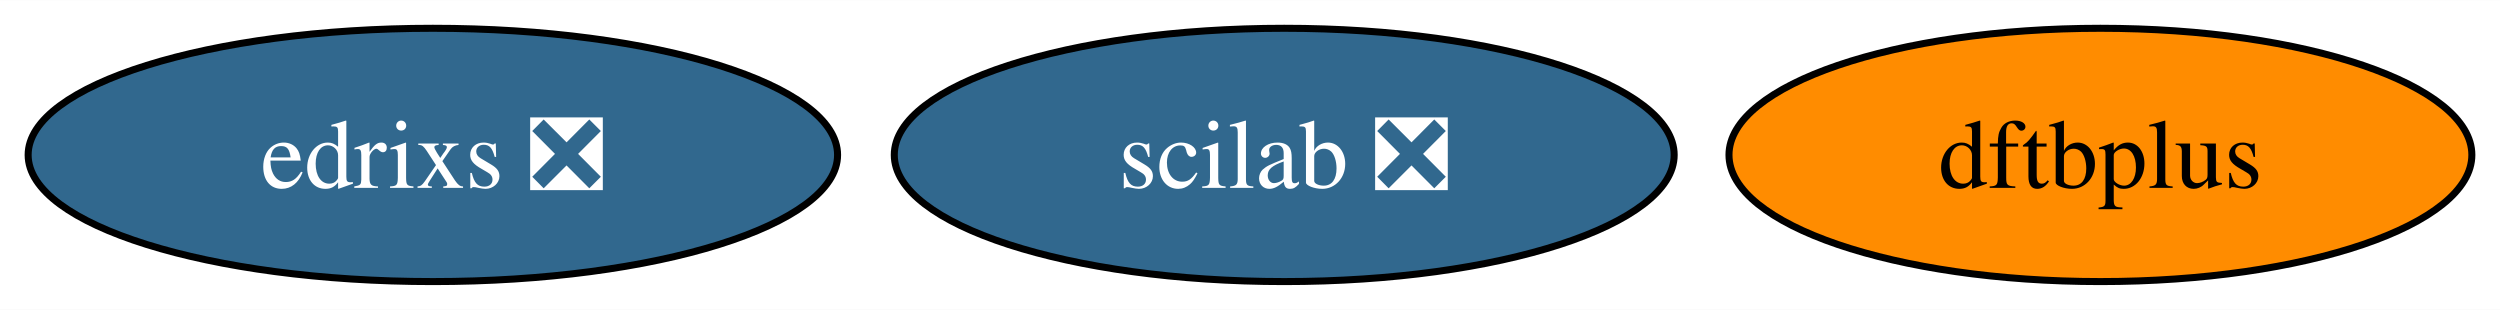
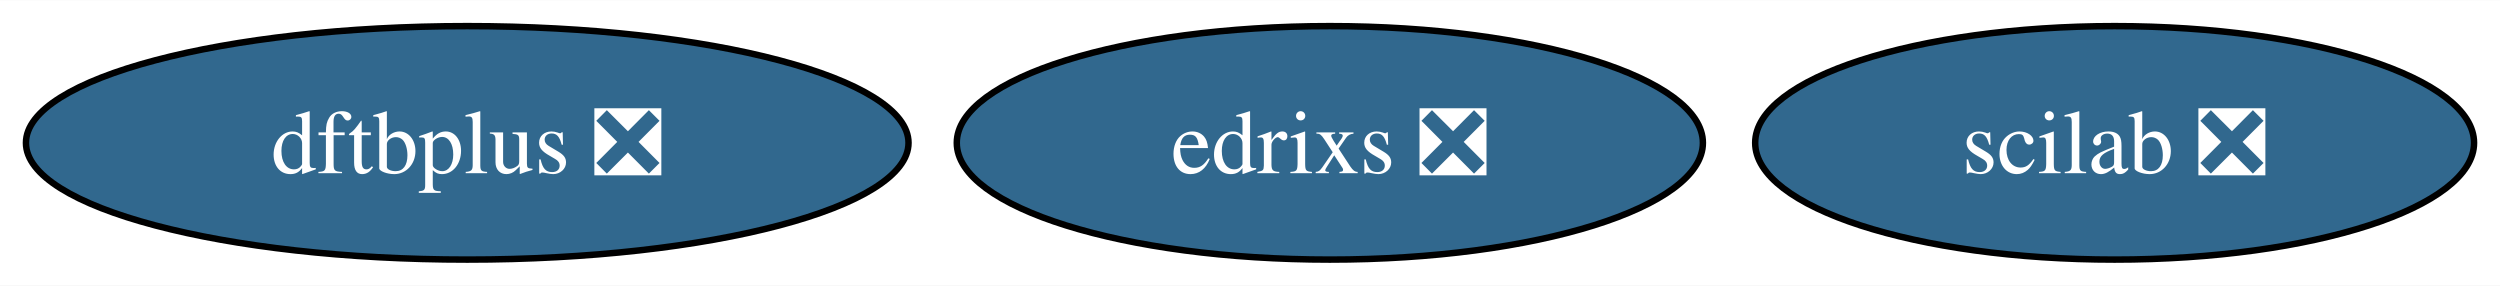
- <svg xmlns="http://www.w3.org/2000/svg" xmlns:xlink="http://www.w3.org/1999/xlink" width="355pt" height="44pt" viewBox="0.00 0.00 355.31 44.00">
+ <svg xmlns="http://www.w3.org/2000/svg" xmlns:xlink="http://www.w3.org/1999/xlink" width="385pt" height="44pt" viewBox="0.00 0.00 385.46 44.00">
  <g id="graph0" class="graph" transform="scale(1 1) rotate(0) translate(4 40)">
-     <polygon fill="white" stroke="none" points="-4,4 -4,-40 351.31,-40 351.31,4 -4,4" />
+     <polygon fill="white" stroke="none" points="-4,4 -4,-40 381.46,-40 381.46,4 -4,4" />
    <g id="node1" class="node">
      <g id="a_node1">
        <a xlink:href="https://github.com/conda-forge/scilab-feedstock/pull/51" xlink:title="scilab ❎">
-           <ellipse fill="#31688e" stroke="black" cx="178.52" cy="-18" rx="55.42" ry="18" />
-           <text text-anchor="middle" x="178.52" y="-13.32" font-family="Times,serif" font-size="14.00" fill="white">scilab ❎</text>
+           <ellipse fill="#31688e" stroke="black" cx="322.04" cy="-18" rx="55.42" ry="18" />
+           <text text-anchor="middle" x="322.04" y="-13.32" font-family="Times,serif" font-size="14.00" fill="white">scilab ❎</text>
        </a>
      </g>
    </g>
    <g id="node2" class="node">
      <g id="a_node2">
-         <a xlink:href="https://github.com/conda-forge/dftbplus-feedstock" xlink:title="dftbplus">
-           <ellipse fill="#ff8c00" stroke="black" cx="294.52" cy="-18" rx="52.79" ry="18" />
-           <text text-anchor="middle" x="294.52" y="-13.32" font-family="Times,serif" font-size="14.00">dftbplus</text>
+         <a xlink:href="https://github.com/conda-forge/dftbplus-feedstock/pull/38" xlink:title="dftbplus ❎">
+           <ellipse fill="#31688e" stroke="black" cx="68.04" cy="-18" rx="68.04" ry="18" />
+           <text text-anchor="middle" x="68.04" y="-13.32" font-family="Times,serif" font-size="14.00" fill="white">dftbplus ❎</text>
        </a>
      </g>
    </g>
    <g id="node3" class="node">
      <g id="a_node3">
        <a xlink:href="https://github.com/conda-forge/edrixs-feedstock/pull/13" xlink:title="edrixs ❎">
-           <ellipse fill="#31688e" stroke="black" cx="57.52" cy="-18" rx="57.52" ry="18" />
-           <text text-anchor="middle" x="57.52" y="-13.32" font-family="Times,serif" font-size="14.00" fill="white">edrixs ❎</text>
+           <ellipse fill="#31688e" stroke="black" cx="201.04" cy="-18" rx="57.52" ry="18" />
+           <text text-anchor="middle" x="201.04" y="-13.32" font-family="Times,serif" font-size="14.00" fill="white">edrixs ❎</text>
        </a>
      </g>
    </g>
  </g>
</svg>
